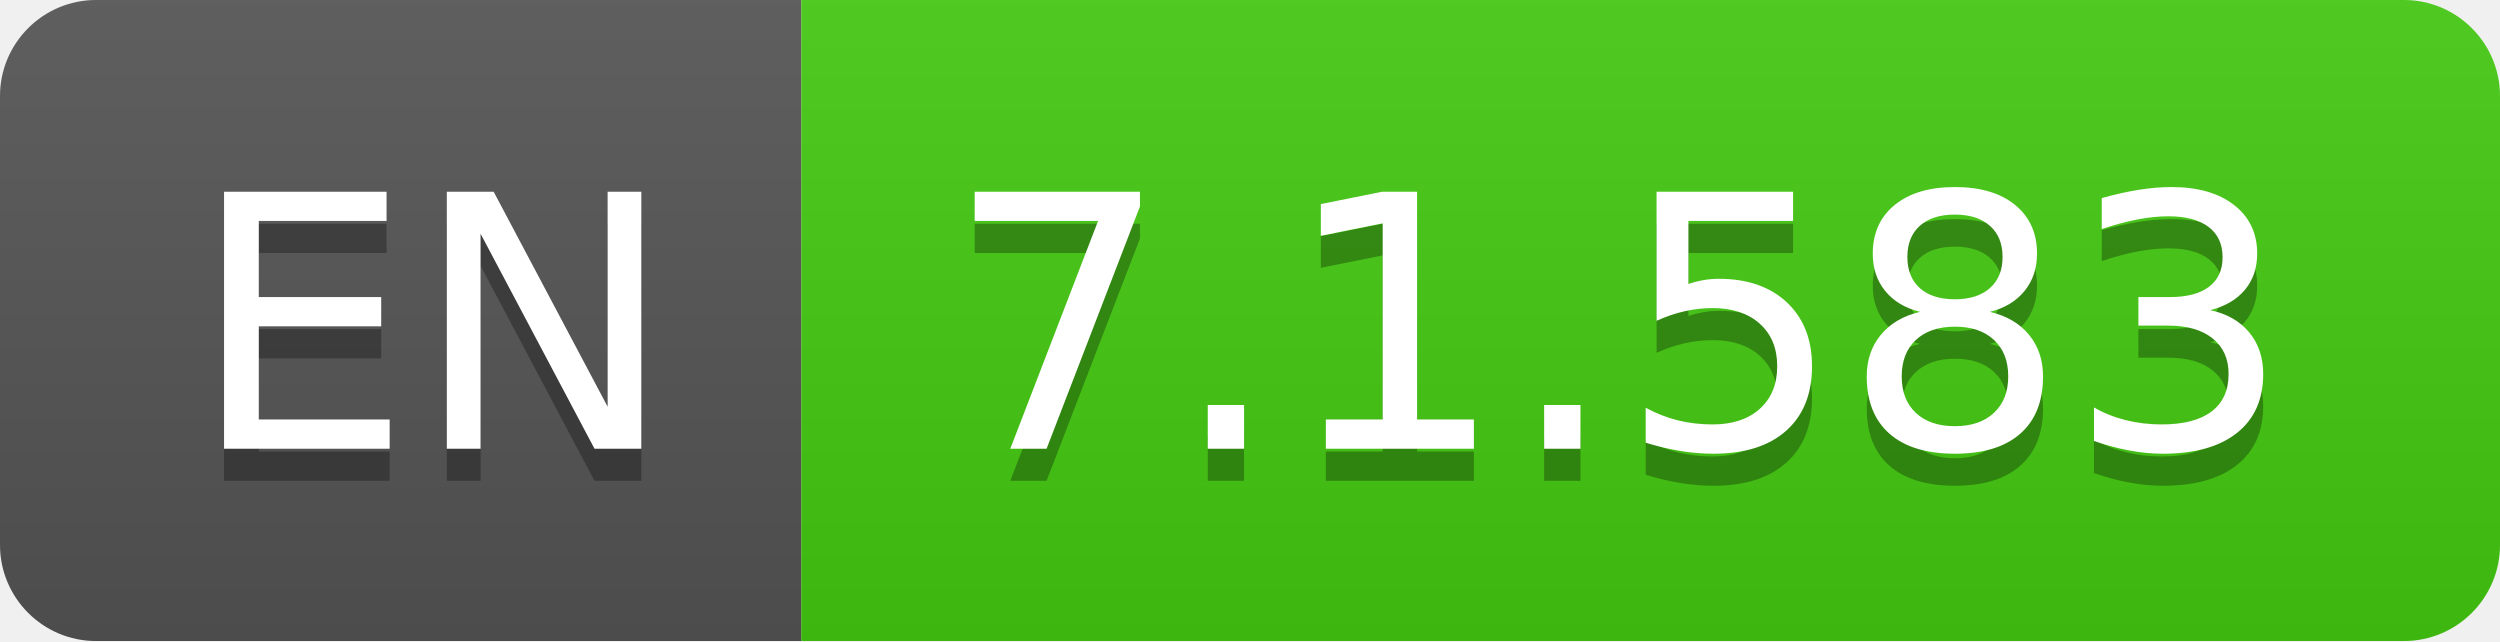
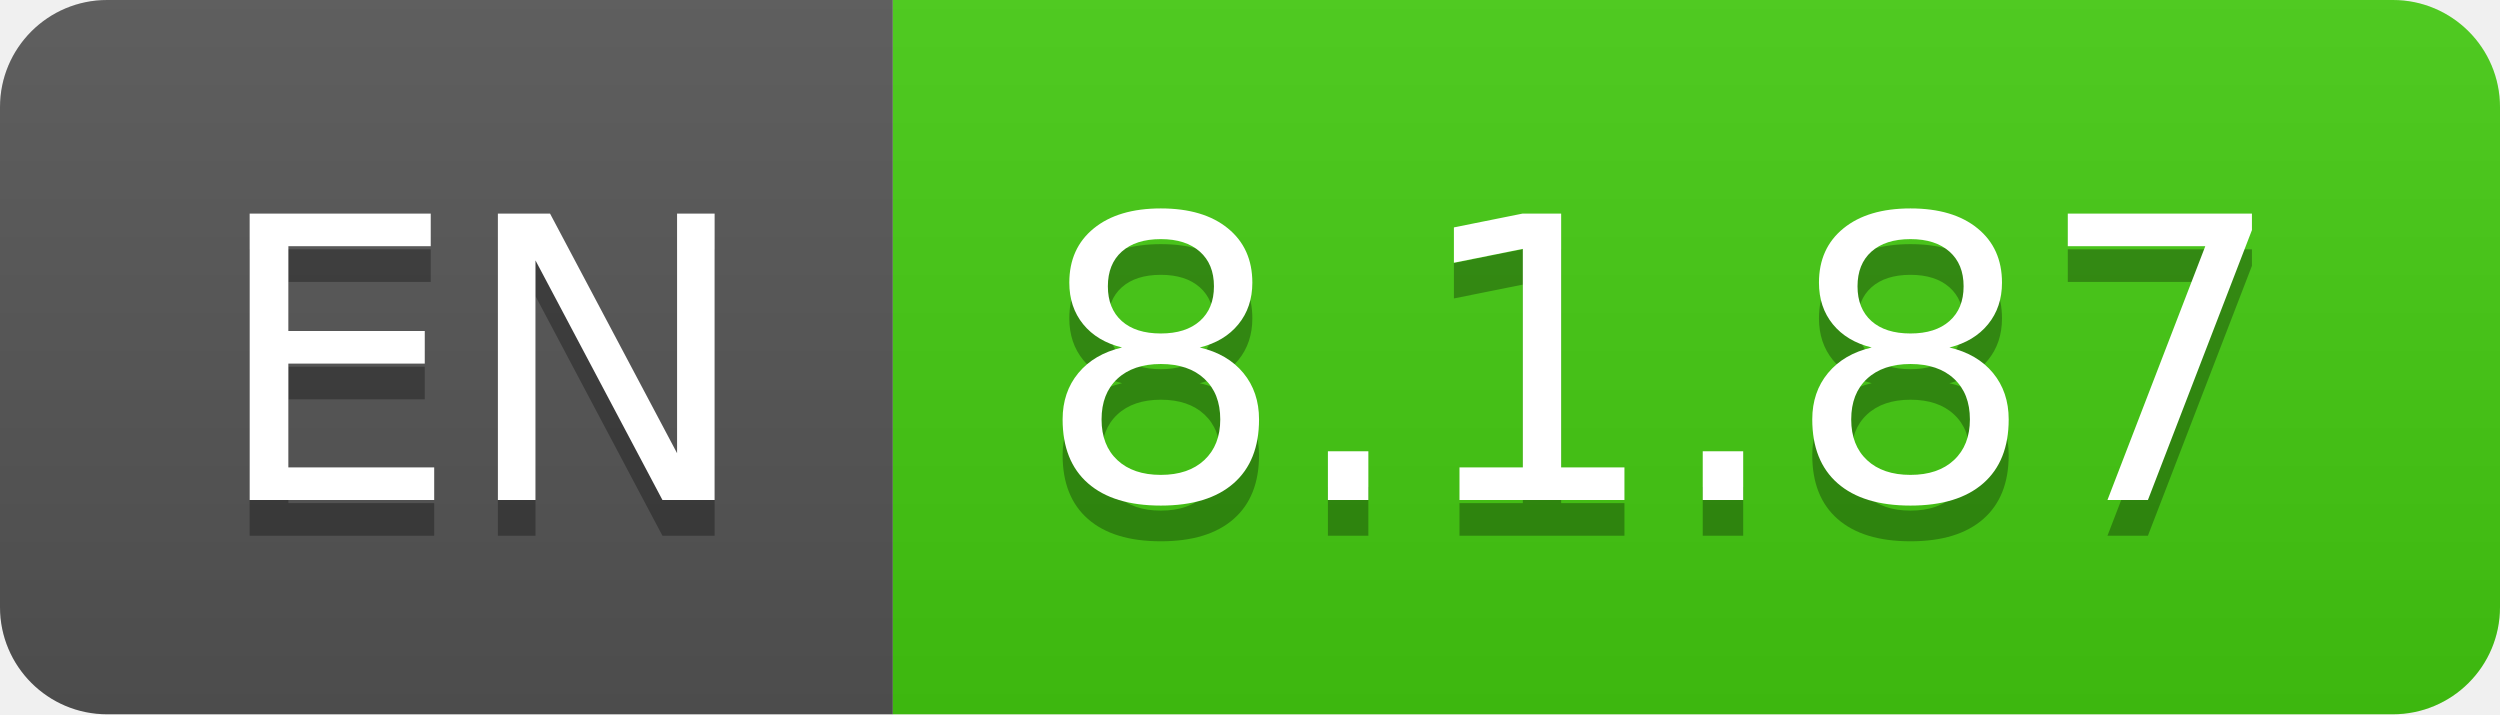
- <svg xmlns="http://www.w3.org/2000/svg" width="78" height="20" role="img" aria-label="EN: 7.1.583">
+ <svg xmlns="http://www.w3.org/2000/svg" width="70" height="20" role="img" aria-label="EN: 8.1.87">
  <linearGradient id="s" x2="0" y2="100%">
    <stop offset="0" stop-color="#bbb" stop-opacity=".1" />
    <stop offset="1" stop-opacity=".1" />
  </linearGradient>
  <clipPath id="r">
-     <rect width="78" height="20" rx="3" fill="#fff" />
+     <rect width="70" height="20" rx="3" fill="#fff" />
  </clipPath>
  <g clip-path="url(#r)">
    <rect width="25" height="20" fill="#555" />
-     <rect x="25" width="53" height="20" fill="#4c1" />
-     <rect width="78" height="20" fill="url(#s)" />
+     <rect x="25" width="45" height="20" fill="#4c1" />
+     <rect width="70" height="20" fill="url(#s)" />
  </g>
  <g fill="#fff" text-anchor="middle" font-family="Verdana,Geneva,DejaVu Sans,sans-serif" text-rendering="geometricPrecision" font-size="110">
    <text aria-hidden="true" x="135" y="150" fill="#010101" fill-opacity=".3" transform="scale(.1)" textLength="150">EN</text>
    <text x="135" y="140" transform="scale(.1)" fill="#fff" textLength="150">EN</text>
-     <text aria-hidden="true" x="505" y="150" fill="#010101" fill-opacity=".3" transform="scale(.1)" textLength="430">7.1.583</text>
-     <text x="505" y="140" transform="scale(.1)" fill="#fff" textLength="430">7.1.583</text>
+     <text aria-hidden="true" x="465" y="150" fill="#010101" fill-opacity=".3" transform="scale(.1)" textLength="350">8.1.87</text>
+     <text x="465" y="140" transform="scale(.1)" fill="#fff" textLength="350">8.1.87</text>
  </g>
</svg>
